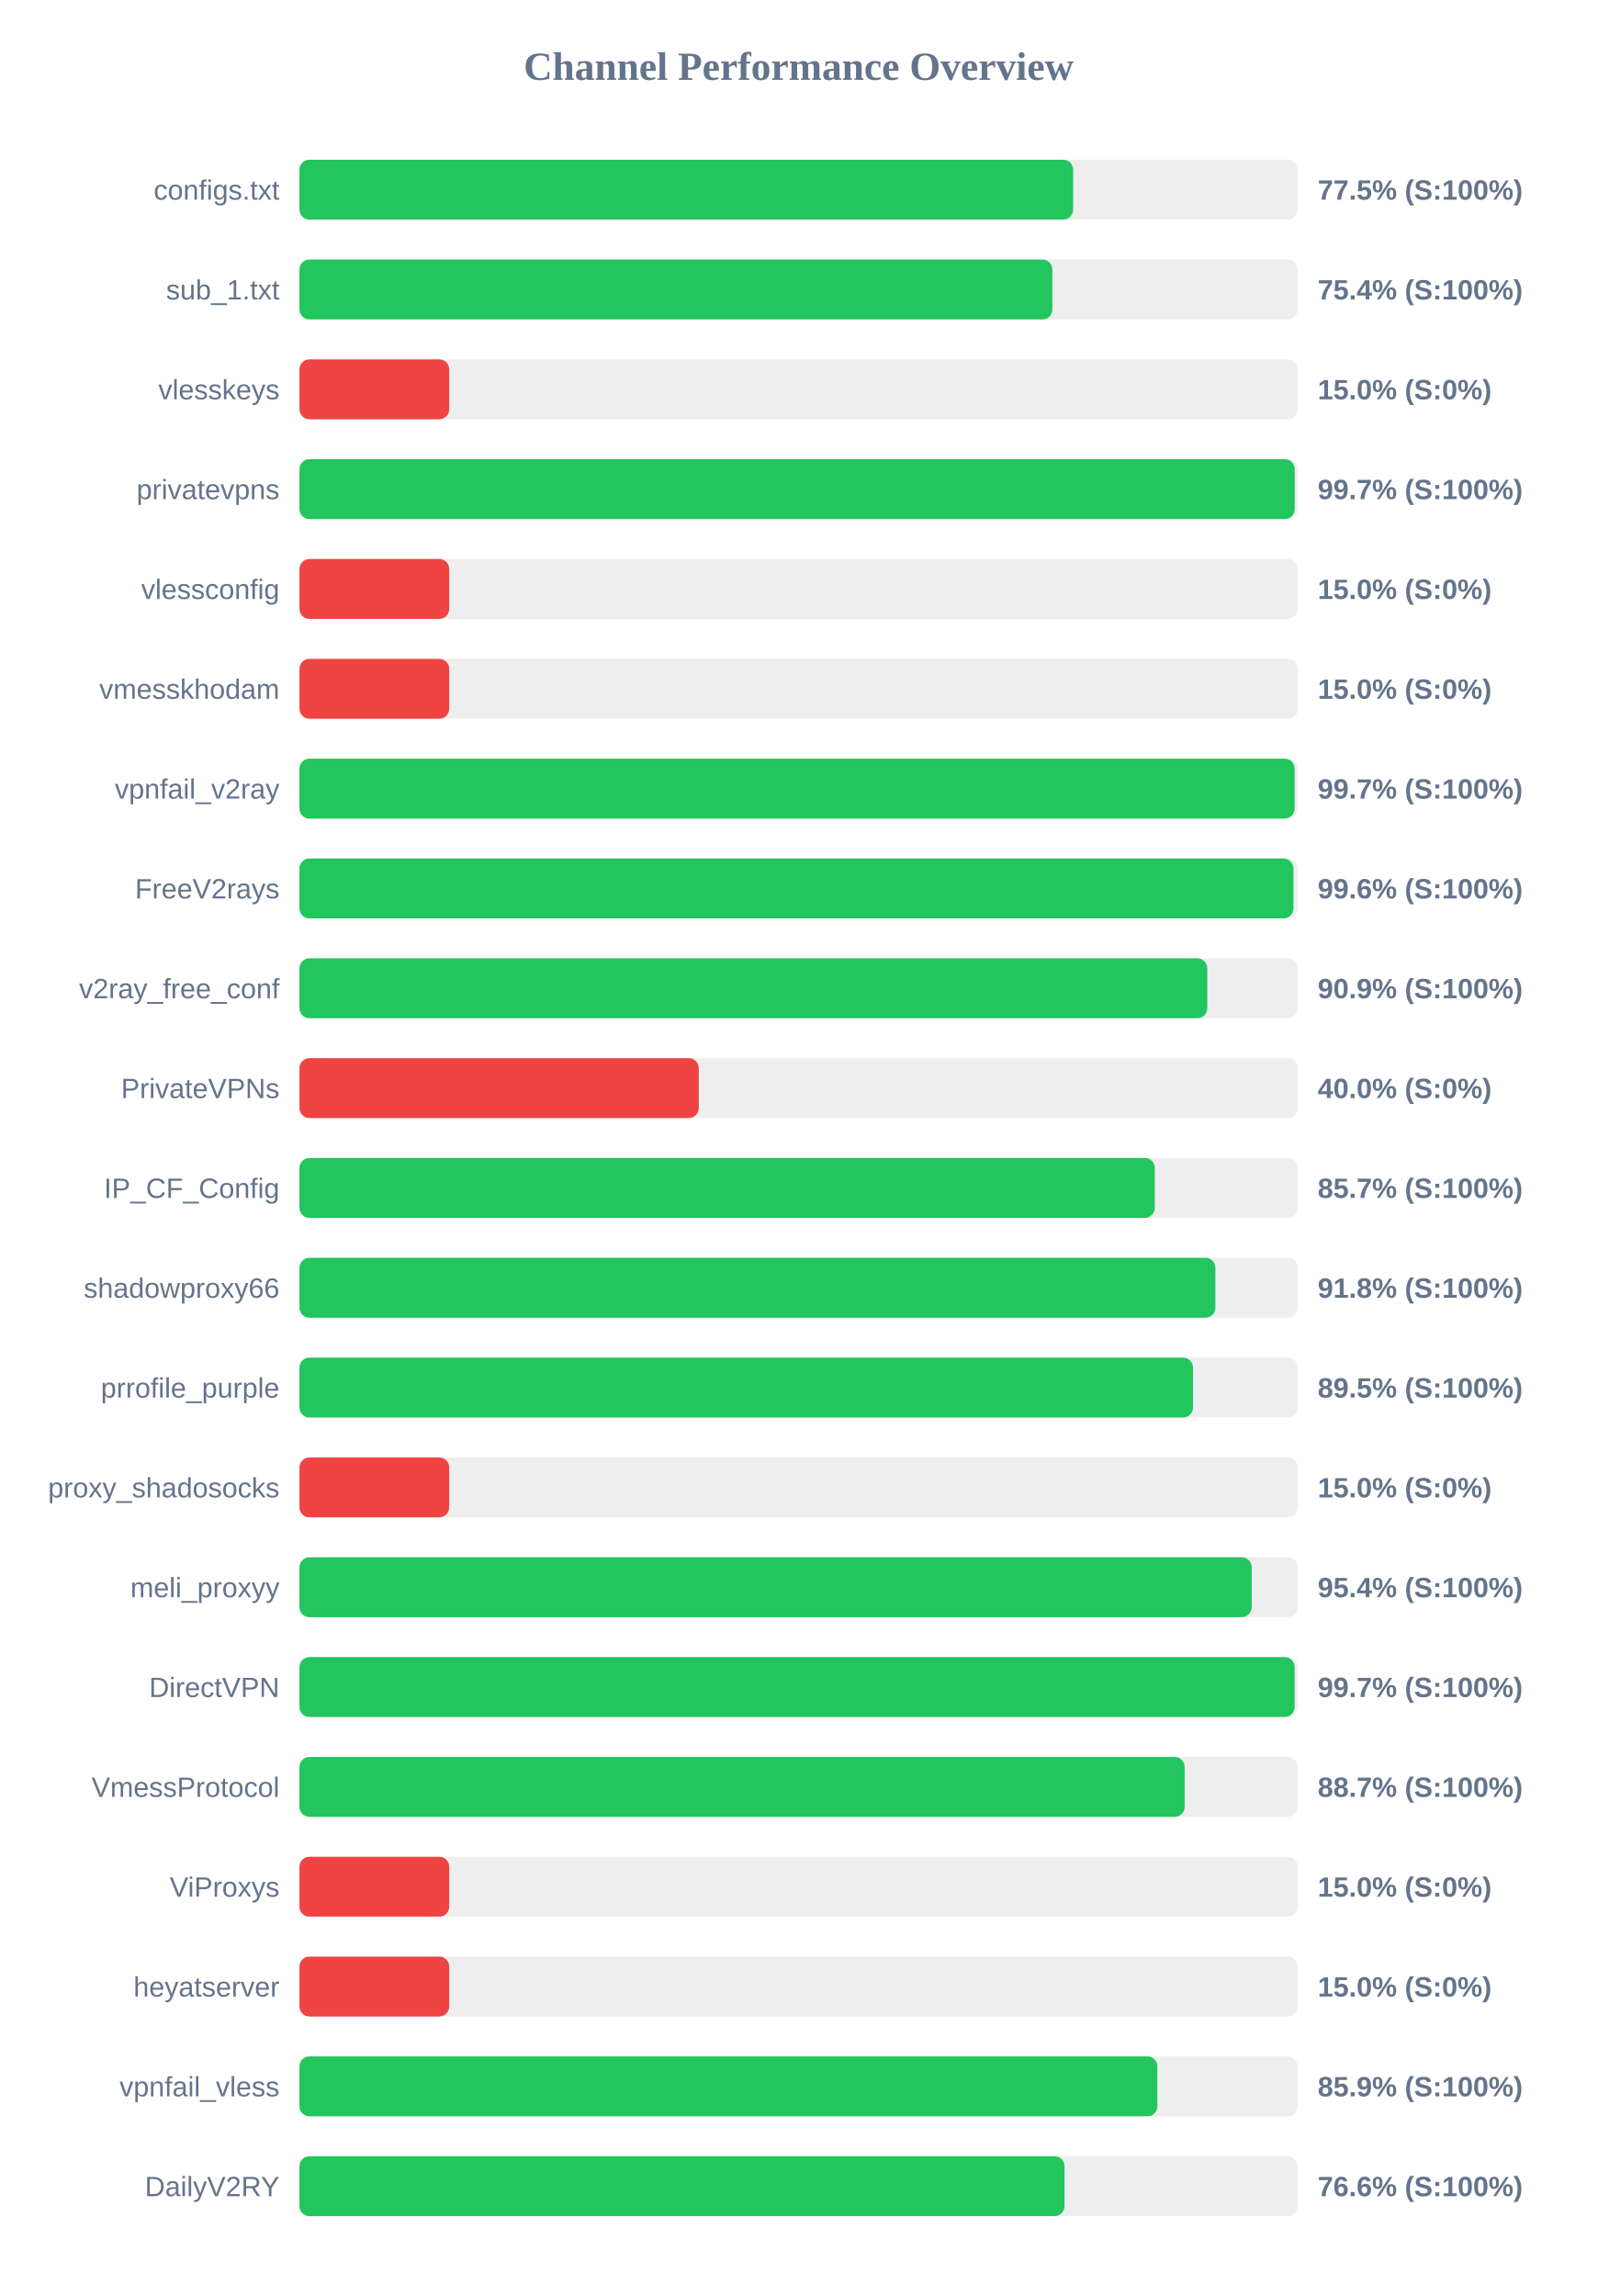
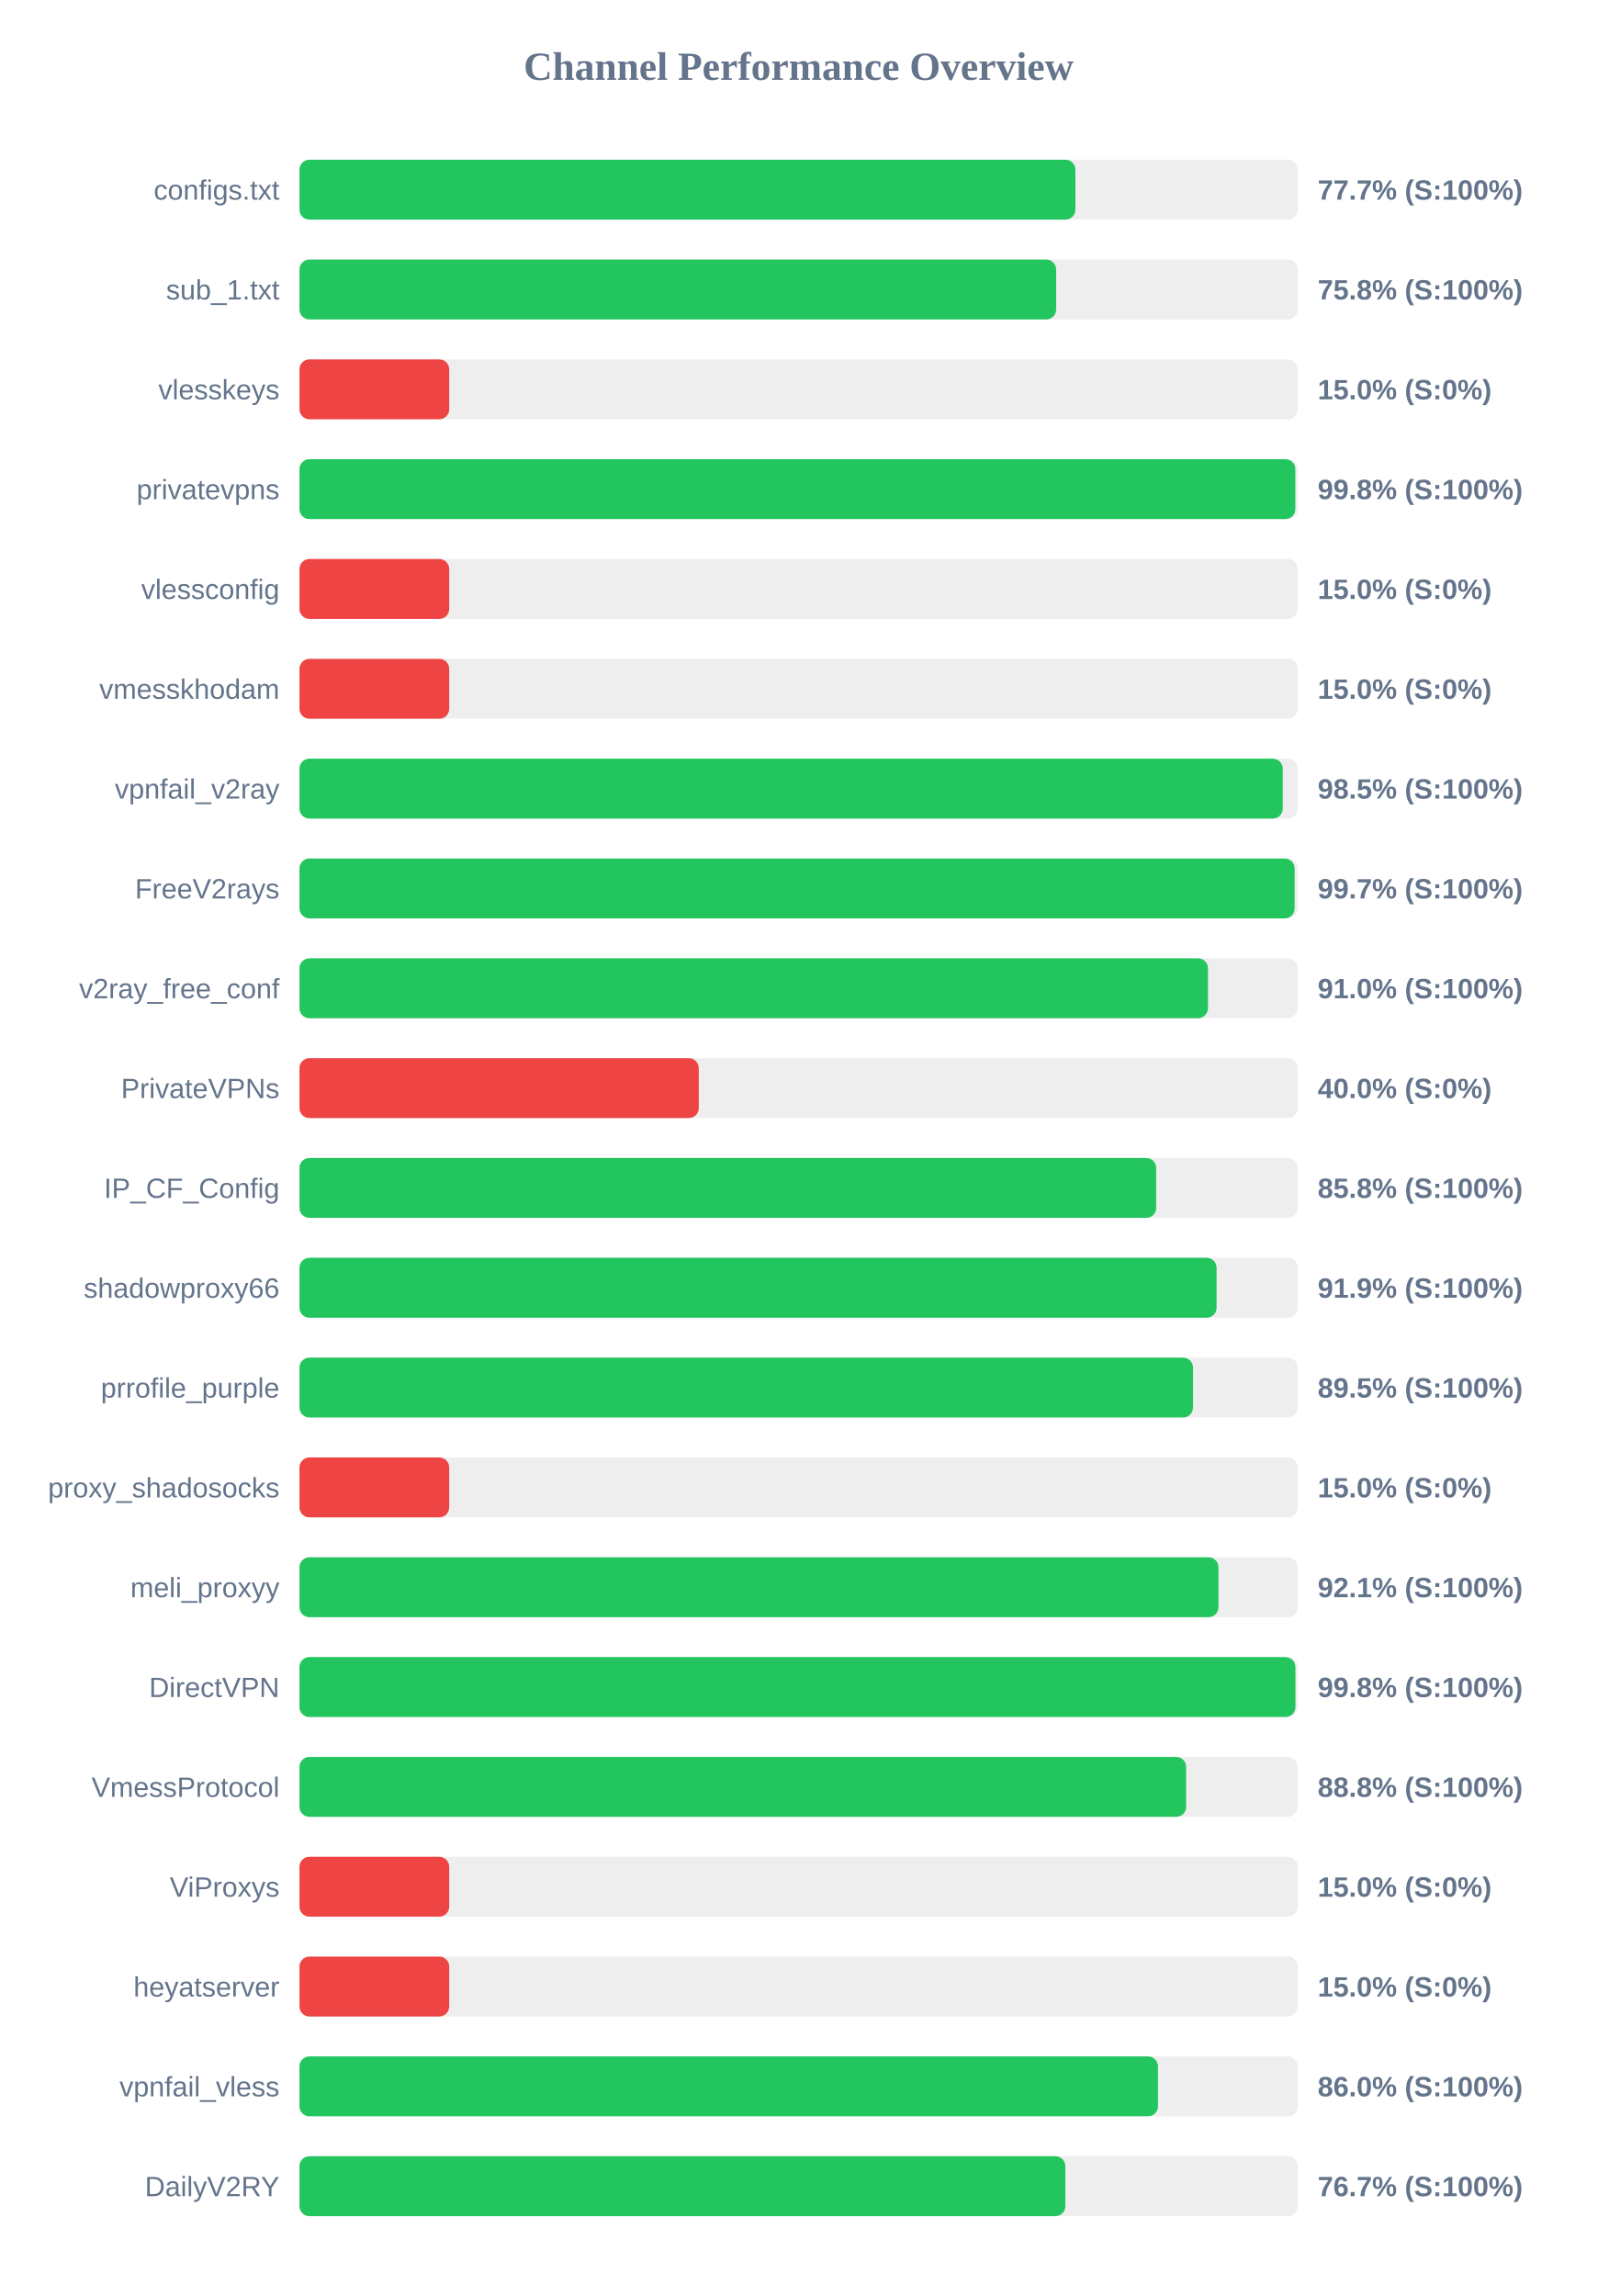
<svg xmlns="http://www.w3.org/2000/svg" width="800" height="1150" version="1.1">
  <style>
        .row { font: 14px Arial; fill: #64748b; }
        .score { font: bold 14px Arial; fill: #64748b; }
    </style>
  <text x="400" y="40" text-anchor="middle" font-size="20px" font-weight="bold" fill="#64748b">Channel Performance Overview</text>
  <rect x="150" y="80" width="500" height="30" fill="#eee" rx="5" />
-   <rect x="150" y="80" width="387.5" height="30" fill="#22c55e" rx="5" />
+   <rect x="150" y="80" width="388.65" height="30" fill="#22c55e" rx="5" />
  <text x="140" y="100" text-anchor="end" class="row">configs.txt</text>
-   <text x="660" y="100" text-anchor="start" class="score">77.5% (S:100%)</text>
+   <text x="660" y="100" text-anchor="start" class="score">77.7% (S:100%)</text>
  <rect x="150" y="130" width="500" height="30" fill="#eee" rx="5" />
-   <rect x="150" y="130" width="377.1" height="30" fill="#22c55e" rx="5" />
+   <rect x="150" y="130" width="379.0" height="30" fill="#22c55e" rx="5" />
  <text x="140" y="150" text-anchor="end" class="row">sub_1.txt</text>
-   <text x="660" y="150" text-anchor="start" class="score">75.4% (S:100%)</text>
+   <text x="660" y="150" text-anchor="start" class="score">75.8% (S:100%)</text>
  <rect x="150" y="180" width="500" height="30" fill="#eee" rx="5" />
  <rect x="150" y="180" width="75.0" height="30" fill="#ef4444" rx="5" />
  <text x="140" y="200" text-anchor="end" class="row">vlesskeys</text>
  <text x="660" y="200" text-anchor="start" class="score">15.0% (S:0%)</text>
  <rect x="150" y="230" width="500" height="30" fill="#eee" rx="5" />
-   <rect x="150" y="230" width="498.5" height="30" fill="#22c55e" rx="5" />
+   <rect x="150" y="230" width="498.8" height="30" fill="#22c55e" rx="5" />
  <text x="140" y="250" text-anchor="end" class="row">privatevpns</text>
-   <text x="660" y="250" text-anchor="start" class="score">99.7% (S:100%)</text>
+   <text x="660" y="250" text-anchor="start" class="score">99.8% (S:100%)</text>
  <rect x="150" y="280" width="500" height="30" fill="#eee" rx="5" />
  <rect x="150" y="280" width="75.0" height="30" fill="#ef4444" rx="5" />
  <text x="140" y="300" text-anchor="end" class="row">vlessconfig</text>
  <text x="660" y="300" text-anchor="start" class="score">15.0% (S:0%)</text>
  <rect x="150" y="330" width="500" height="30" fill="#eee" rx="5" />
  <rect x="150" y="330" width="75.0" height="30" fill="#ef4444" rx="5" />
  <text x="140" y="350" text-anchor="end" class="row">vmesskhodam</text>
  <text x="660" y="350" text-anchor="start" class="score">15.0% (S:0%)</text>
  <rect x="150" y="380" width="500" height="30" fill="#eee" rx="5" />
-   <rect x="150" y="380" width="498.45" height="30" fill="#22c55e" rx="5" />
+   <rect x="150" y="380" width="492.5" height="30" fill="#22c55e" rx="5" />
  <text x="140" y="400" text-anchor="end" class="row">vpnfail_v2ray</text>
-   <text x="660" y="400" text-anchor="start" class="score">99.7% (S:100%)</text>
+   <text x="660" y="400" text-anchor="start" class="score">98.5% (S:100%)</text>
  <rect x="150" y="430" width="500" height="30" fill="#eee" rx="5" />
-   <rect x="150" y="430" width="497.85" height="30" fill="#22c55e" rx="5" />
+   <rect x="150" y="430" width="498.45" height="30" fill="#22c55e" rx="5" />
  <text x="140" y="450" text-anchor="end" class="row">FreeV2rays</text>
-   <text x="660" y="450" text-anchor="start" class="score">99.6% (S:100%)</text>
+   <text x="660" y="450" text-anchor="start" class="score">99.7% (S:100%)</text>
  <rect x="150" y="480" width="500" height="30" fill="#eee" rx="5" />
-   <rect x="150" y="480" width="454.7" height="30" fill="#22c55e" rx="5" />
+   <rect x="150" y="480" width="455.05" height="30" fill="#22c55e" rx="5" />
  <text x="140" y="500" text-anchor="end" class="row">v2ray_free_conf</text>
-   <text x="660" y="500" text-anchor="start" class="score">90.9% (S:100%)</text>
+   <text x="660" y="500" text-anchor="start" class="score">91.0% (S:100%)</text>
  <rect x="150" y="530" width="500" height="30" fill="#eee" rx="5" />
  <rect x="150" y="530" width="200.0" height="30" fill="#ef4444" rx="5" />
  <text x="140" y="550" text-anchor="end" class="row">PrivateVPNs</text>
  <text x="660" y="550" text-anchor="start" class="score">40.0% (S:0%)</text>
  <rect x="150" y="580" width="500" height="30" fill="#eee" rx="5" />
-   <rect x="150" y="580" width="428.4" height="30" fill="#22c55e" rx="5" />
+   <rect x="150" y="580" width="429.1" height="30" fill="#22c55e" rx="5" />
  <text x="140" y="600" text-anchor="end" class="row">IP_CF_Config</text>
-   <text x="660" y="600" text-anchor="start" class="score">85.7% (S:100%)</text>
+   <text x="660" y="600" text-anchor="start" class="score">85.8% (S:100%)</text>
  <rect x="150" y="630" width="500" height="30" fill="#eee" rx="5" />
-   <rect x="150" y="630" width="458.75" height="30" fill="#22c55e" rx="5" />
+   <rect x="150" y="630" width="459.35" height="30" fill="#22c55e" rx="5" />
  <text x="140" y="650" text-anchor="end" class="row">shadowproxy66</text>
-   <text x="660" y="650" text-anchor="start" class="score">91.8% (S:100%)</text>
+   <text x="660" y="650" text-anchor="start" class="score">91.9% (S:100%)</text>
  <rect x="150" y="680" width="500" height="30" fill="#eee" rx="5" />
  <rect x="150" y="680" width="447.55" height="30" fill="#22c55e" rx="5" />
  <text x="140" y="700" text-anchor="end" class="row">prrofile_purple</text>
  <text x="660" y="700" text-anchor="start" class="score">89.5% (S:100%)</text>
  <rect x="150" y="730" width="500" height="30" fill="#eee" rx="5" />
  <rect x="150" y="730" width="75.0" height="30" fill="#ef4444" rx="5" />
  <text x="140" y="750" text-anchor="end" class="row">proxy_shadosocks</text>
  <text x="660" y="750" text-anchor="start" class="score">15.0% (S:0%)</text>
  <rect x="150" y="780" width="500" height="30" fill="#eee" rx="5" />
-   <rect x="150" y="780" width="476.95" height="30" fill="#22c55e" rx="5" />
+   <rect x="150" y="780" width="460.3" height="30" fill="#22c55e" rx="5" />
  <text x="140" y="800" text-anchor="end" class="row">meli_proxyy</text>
-   <text x="660" y="800" text-anchor="start" class="score">95.4% (S:100%)</text>
+   <text x="660" y="800" text-anchor="start" class="score">92.1% (S:100%)</text>
  <rect x="150" y="830" width="500" height="30" fill="#eee" rx="5" />
-   <rect x="150" y="830" width="498.45" height="30" fill="#22c55e" rx="5" />
+   <rect x="150" y="830" width="498.85" height="30" fill="#22c55e" rx="5" />
  <text x="140" y="850" text-anchor="end" class="row">DirectVPN</text>
-   <text x="660" y="850" text-anchor="start" class="score">99.7% (S:100%)</text>
+   <text x="660" y="850" text-anchor="start" class="score">99.8% (S:100%)</text>
  <rect x="150" y="880" width="500" height="30" fill="#eee" rx="5" />
-   <rect x="150" y="880" width="443.35" height="30" fill="#22c55e" rx="5" />
+   <rect x="150" y="880" width="444.1" height="30" fill="#22c55e" rx="5" />
  <text x="140" y="900" text-anchor="end" class="row">VmessProtocol</text>
-   <text x="660" y="900" text-anchor="start" class="score">88.7% (S:100%)</text>
+   <text x="660" y="900" text-anchor="start" class="score">88.8% (S:100%)</text>
  <rect x="150" y="930" width="500" height="30" fill="#eee" rx="5" />
  <rect x="150" y="930" width="75.0" height="30" fill="#ef4444" rx="5" />
  <text x="140" y="950" text-anchor="end" class="row">ViProxys</text>
  <text x="660" y="950" text-anchor="start" class="score">15.0% (S:0%)</text>
  <rect x="150" y="980" width="500" height="30" fill="#eee" rx="5" />
  <rect x="150" y="980" width="75.0" height="30" fill="#ef4444" rx="5" />
  <text x="140" y="1000" text-anchor="end" class="row">heyatserver</text>
  <text x="660" y="1000" text-anchor="start" class="score">15.0% (S:0%)</text>
  <rect x="150" y="1030" width="500" height="30" fill="#eee" rx="5" />
-   <rect x="150" y="1030" width="429.7" height="30" fill="#22c55e" rx="5" />
+   <rect x="150" y="1030" width="430.0" height="30" fill="#22c55e" rx="5" />
  <text x="140" y="1050" text-anchor="end" class="row">vpnfail_vless</text>
-   <text x="660" y="1050" text-anchor="start" class="score">85.9% (S:100%)</text>
+   <text x="660" y="1050" text-anchor="start" class="score">86.0% (S:100%)</text>
  <rect x="150" y="1080" width="500" height="30" fill="#eee" rx="5" />
-   <rect x="150" y="1080" width="383.2" height="30" fill="#22c55e" rx="5" />
+   <rect x="150" y="1080" width="383.6" height="30" fill="#22c55e" rx="5" />
  <text x="140" y="1100" text-anchor="end" class="row">DailyV2RY</text>
-   <text x="660" y="1100" text-anchor="start" class="score">76.6% (S:100%)</text>
+   <text x="660" y="1100" text-anchor="start" class="score">76.7% (S:100%)</text>
</svg>
